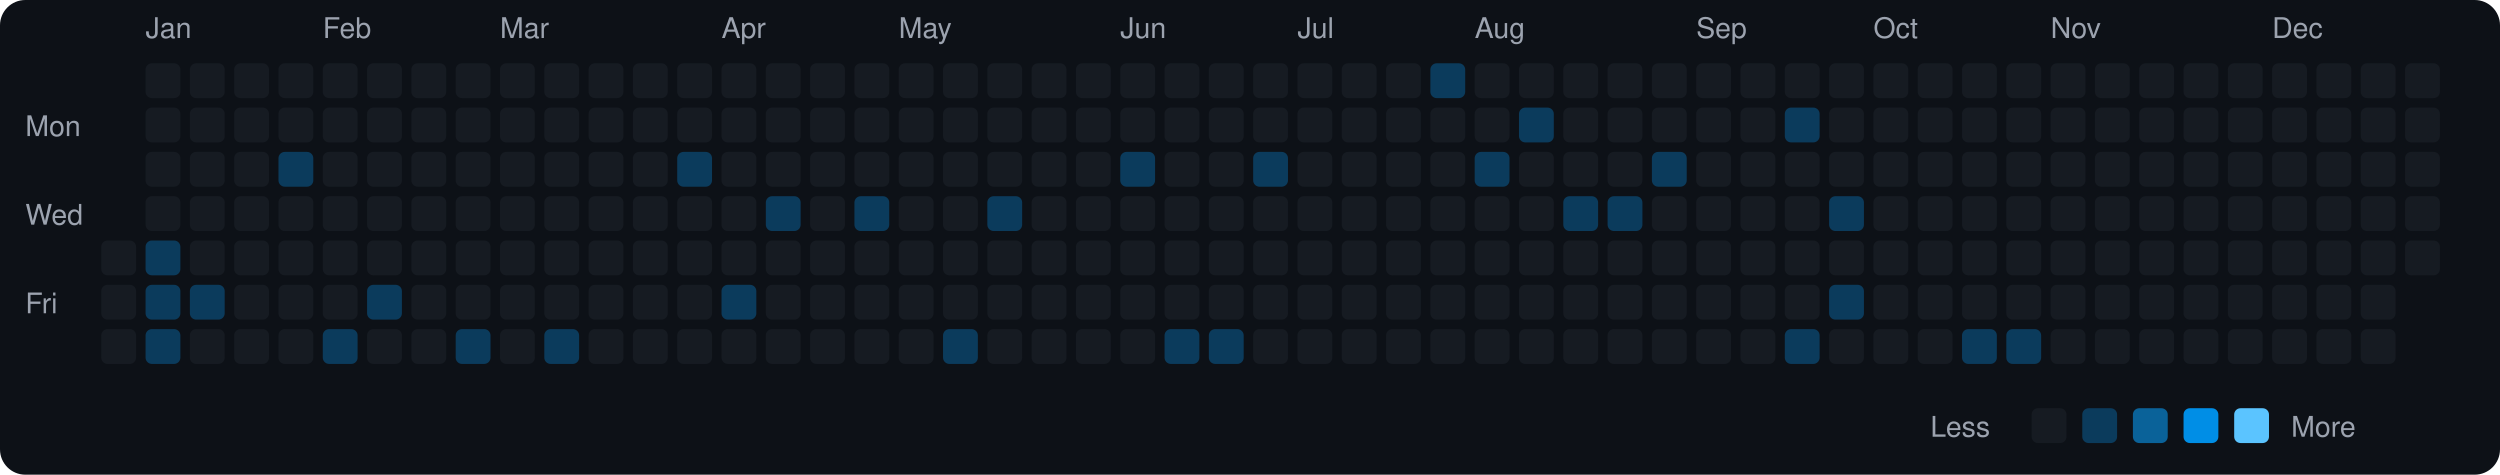
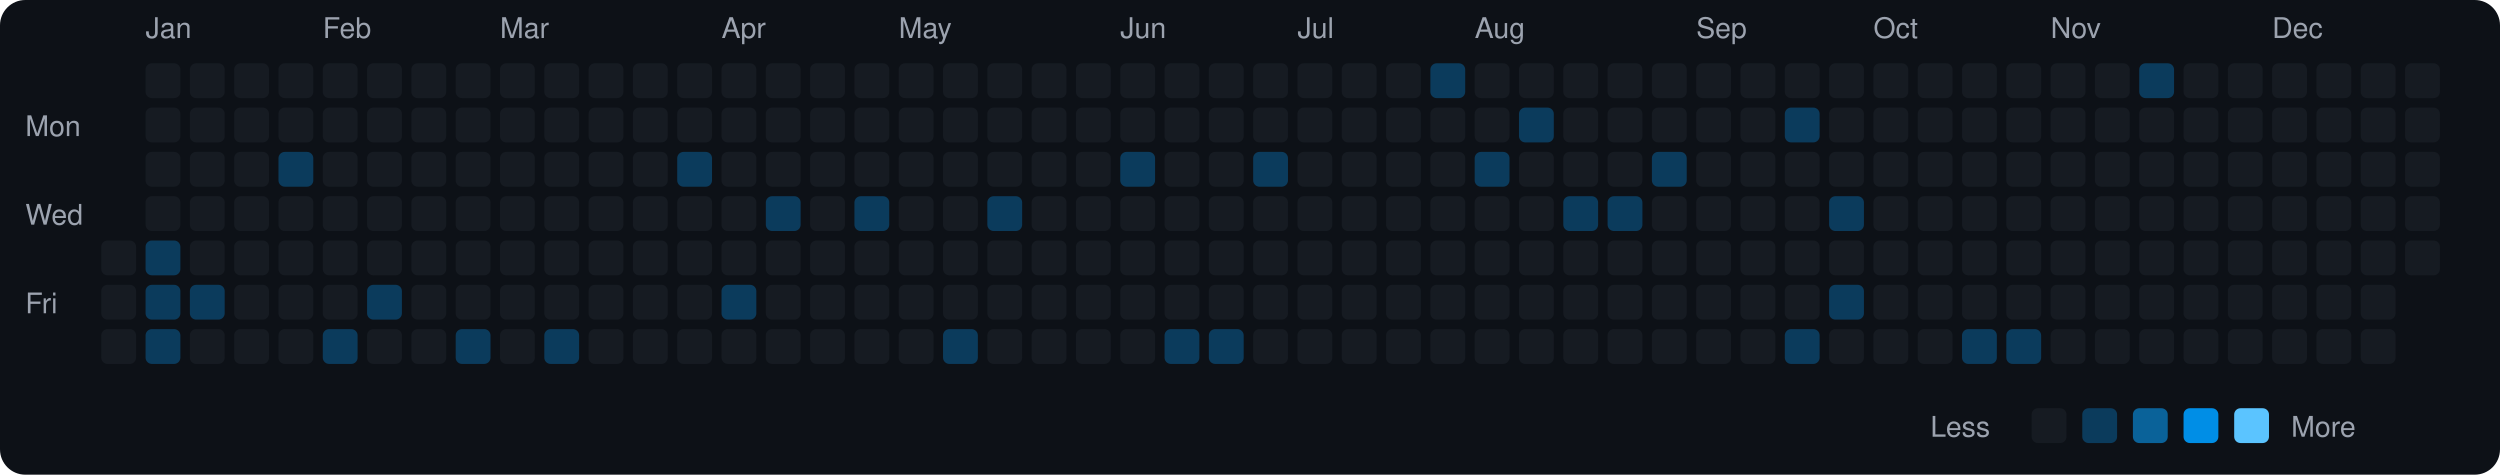
<svg xmlns="http://www.w3.org/2000/svg" viewBox="0 0 790 150" width="790" height="150">
  <rect width="790" height="150" fill="#0d1117" rx="8" ry="8" />
  <text x="8" y="43" fill="#9ca3af" font-size="9" font-family="-apple-system, BlinkMacSystemFont, 'Segoe UI', Helvetica, Arial, sans-serif">Mon</text>
  <text x="8" y="71" fill="#9ca3af" font-size="9" font-family="-apple-system, BlinkMacSystemFont, 'Segoe UI', Helvetica, Arial, sans-serif">Wed</text>
  <text x="8" y="99" fill="#9ca3af" font-size="9" font-family="-apple-system, BlinkMacSystemFont, 'Segoe UI', Helvetica, Arial, sans-serif">Fri</text>
  <rect x="32" y="76" width="11" height="11" rx="2" ry="2" fill="#161b22">
    </rect>
  <rect x="32" y="90" width="11" height="11" rx="2" ry="2" fill="#161b22">
    </rect>
  <rect x="32" y="104" width="11" height="11" rx="2" ry="2" fill="#161b22">
    </rect>
  <text x="46" y="12" fill="#9ca3af" font-size="9" font-family="-apple-system, BlinkMacSystemFont, 'Segoe UI', Helvetica, Arial, sans-serif">Jan</text>
  <rect x="46" y="20" width="11" height="11" rx="2" ry="2" fill="#161b22">
    </rect>
  <rect x="46" y="34" width="11" height="11" rx="2" ry="2" fill="#161b22">
    </rect>
  <rect x="46" y="48" width="11" height="11" rx="2" ry="2" fill="#161b22">
    </rect>
  <rect x="46" y="62" width="11" height="11" rx="2" ry="2" fill="#161b22">
    </rect>
  <rect x="46" y="76" width="11" height="11" rx="2" ry="2" fill="#0b3b5c">
    </rect>
  <rect x="46" y="90" width="11" height="11" rx="2" ry="2" fill="#0b3b5c">
    </rect>
  <rect x="46" y="104" width="11" height="11" rx="2" ry="2" fill="#0b3b5c">
    </rect>
  <rect x="60" y="20" width="11" height="11" rx="2" ry="2" fill="#161b22">
    </rect>
  <rect x="60" y="34" width="11" height="11" rx="2" ry="2" fill="#161b22">
    </rect>
  <rect x="60" y="48" width="11" height="11" rx="2" ry="2" fill="#161b22">
    </rect>
  <rect x="60" y="62" width="11" height="11" rx="2" ry="2" fill="#161b22">
    </rect>
  <rect x="60" y="76" width="11" height="11" rx="2" ry="2" fill="#161b22">
    </rect>
  <rect x="60" y="90" width="11" height="11" rx="2" ry="2" fill="#0b3b5c">
    </rect>
  <rect x="60" y="104" width="11" height="11" rx="2" ry="2" fill="#161b22">
    </rect>
  <rect x="74" y="20" width="11" height="11" rx="2" ry="2" fill="#161b22">
    </rect>
  <rect x="74" y="34" width="11" height="11" rx="2" ry="2" fill="#161b22">
    </rect>
  <rect x="74" y="48" width="11" height="11" rx="2" ry="2" fill="#161b22">
    </rect>
  <rect x="74" y="62" width="11" height="11" rx="2" ry="2" fill="#161b22">
    </rect>
  <rect x="74" y="76" width="11" height="11" rx="2" ry="2" fill="#161b22">
    </rect>
  <rect x="74" y="90" width="11" height="11" rx="2" ry="2" fill="#161b22">
    </rect>
  <rect x="74" y="104" width="11" height="11" rx="2" ry="2" fill="#161b22">
    </rect>
  <rect x="88" y="20" width="11" height="11" rx="2" ry="2" fill="#161b22">
    </rect>
  <rect x="88" y="34" width="11" height="11" rx="2" ry="2" fill="#161b22">
    </rect>
  <rect x="88" y="48" width="11" height="11" rx="2" ry="2" fill="#0b3b5c">
    </rect>
  <rect x="88" y="62" width="11" height="11" rx="2" ry="2" fill="#161b22">
    </rect>
  <rect x="88" y="76" width="11" height="11" rx="2" ry="2" fill="#161b22">
    </rect>
  <rect x="88" y="90" width="11" height="11" rx="2" ry="2" fill="#161b22">
    </rect>
  <rect x="88" y="104" width="11" height="11" rx="2" ry="2" fill="#161b22">
    </rect>
  <text x="102" y="12" fill="#9ca3af" font-size="9" font-family="-apple-system, BlinkMacSystemFont, 'Segoe UI', Helvetica, Arial, sans-serif">Feb</text>
  <rect x="102" y="20" width="11" height="11" rx="2" ry="2" fill="#161b22">
    </rect>
  <rect x="102" y="34" width="11" height="11" rx="2" ry="2" fill="#161b22">
    </rect>
  <rect x="102" y="48" width="11" height="11" rx="2" ry="2" fill="#161b22">
    </rect>
  <rect x="102" y="62" width="11" height="11" rx="2" ry="2" fill="#161b22">
    </rect>
  <rect x="102" y="76" width="11" height="11" rx="2" ry="2" fill="#161b22">
    </rect>
  <rect x="102" y="90" width="11" height="11" rx="2" ry="2" fill="#161b22">
    </rect>
  <rect x="102" y="104" width="11" height="11" rx="2" ry="2" fill="#0b3b5c">
    </rect>
  <rect x="116" y="20" width="11" height="11" rx="2" ry="2" fill="#161b22">
    </rect>
  <rect x="116" y="34" width="11" height="11" rx="2" ry="2" fill="#161b22">
    </rect>
  <rect x="116" y="48" width="11" height="11" rx="2" ry="2" fill="#161b22">
    </rect>
  <rect x="116" y="62" width="11" height="11" rx="2" ry="2" fill="#161b22">
    </rect>
  <rect x="116" y="76" width="11" height="11" rx="2" ry="2" fill="#161b22">
    </rect>
  <rect x="116" y="90" width="11" height="11" rx="2" ry="2" fill="#0b3b5c">
    </rect>
  <rect x="116" y="104" width="11" height="11" rx="2" ry="2" fill="#161b22">
    </rect>
  <rect x="130" y="20" width="11" height="11" rx="2" ry="2" fill="#161b22">
    </rect>
  <rect x="130" y="34" width="11" height="11" rx="2" ry="2" fill="#161b22">
    </rect>
  <rect x="130" y="48" width="11" height="11" rx="2" ry="2" fill="#161b22">
    </rect>
  <rect x="130" y="62" width="11" height="11" rx="2" ry="2" fill="#161b22">
    </rect>
  <rect x="130" y="76" width="11" height="11" rx="2" ry="2" fill="#161b22">
    </rect>
  <rect x="130" y="90" width="11" height="11" rx="2" ry="2" fill="#161b22">
    </rect>
  <rect x="130" y="104" width="11" height="11" rx="2" ry="2" fill="#161b22">
    </rect>
  <rect x="144" y="20" width="11" height="11" rx="2" ry="2" fill="#161b22">
    </rect>
  <rect x="144" y="34" width="11" height="11" rx="2" ry="2" fill="#161b22">
    </rect>
  <rect x="144" y="48" width="11" height="11" rx="2" ry="2" fill="#161b22">
    </rect>
  <rect x="144" y="62" width="11" height="11" rx="2" ry="2" fill="#161b22">
    </rect>
  <rect x="144" y="76" width="11" height="11" rx="2" ry="2" fill="#161b22">
    </rect>
  <rect x="144" y="90" width="11" height="11" rx="2" ry="2" fill="#161b22">
    </rect>
  <rect x="144" y="104" width="11" height="11" rx="2" ry="2" fill="#0b3b5c">
    </rect>
  <text x="158" y="12" fill="#9ca3af" font-size="9" font-family="-apple-system, BlinkMacSystemFont, 'Segoe UI', Helvetica, Arial, sans-serif">Mar</text>
  <rect x="158" y="20" width="11" height="11" rx="2" ry="2" fill="#161b22">
    </rect>
  <rect x="158" y="34" width="11" height="11" rx="2" ry="2" fill="#161b22">
    </rect>
  <rect x="158" y="48" width="11" height="11" rx="2" ry="2" fill="#161b22">
    </rect>
  <rect x="158" y="62" width="11" height="11" rx="2" ry="2" fill="#161b22">
    </rect>
  <rect x="158" y="76" width="11" height="11" rx="2" ry="2" fill="#161b22">
    </rect>
  <rect x="158" y="90" width="11" height="11" rx="2" ry="2" fill="#161b22">
    </rect>
  <rect x="158" y="104" width="11" height="11" rx="2" ry="2" fill="#161b22">
    </rect>
  <rect x="172" y="20" width="11" height="11" rx="2" ry="2" fill="#161b22">
    </rect>
  <rect x="172" y="34" width="11" height="11" rx="2" ry="2" fill="#161b22">
    </rect>
  <rect x="172" y="48" width="11" height="11" rx="2" ry="2" fill="#161b22">
    </rect>
  <rect x="172" y="62" width="11" height="11" rx="2" ry="2" fill="#161b22">
    </rect>
  <rect x="172" y="76" width="11" height="11" rx="2" ry="2" fill="#161b22">
    </rect>
  <rect x="172" y="90" width="11" height="11" rx="2" ry="2" fill="#161b22">
    </rect>
  <rect x="172" y="104" width="11" height="11" rx="2" ry="2" fill="#0b3b5c">
    </rect>
  <rect x="186" y="20" width="11" height="11" rx="2" ry="2" fill="#161b22">
    </rect>
  <rect x="186" y="34" width="11" height="11" rx="2" ry="2" fill="#161b22">
    </rect>
  <rect x="186" y="48" width="11" height="11" rx="2" ry="2" fill="#161b22">
    </rect>
  <rect x="186" y="62" width="11" height="11" rx="2" ry="2" fill="#161b22">
    </rect>
  <rect x="186" y="76" width="11" height="11" rx="2" ry="2" fill="#161b22">
    </rect>
  <rect x="186" y="90" width="11" height="11" rx="2" ry="2" fill="#161b22">
    </rect>
  <rect x="186" y="104" width="11" height="11" rx="2" ry="2" fill="#161b22">
    </rect>
  <rect x="200" y="20" width="11" height="11" rx="2" ry="2" fill="#161b22">
    </rect>
  <rect x="200" y="34" width="11" height="11" rx="2" ry="2" fill="#161b22">
    </rect>
  <rect x="200" y="48" width="11" height="11" rx="2" ry="2" fill="#161b22">
    </rect>
  <rect x="200" y="62" width="11" height="11" rx="2" ry="2" fill="#161b22">
    </rect>
  <rect x="200" y="76" width="11" height="11" rx="2" ry="2" fill="#161b22">
    </rect>
  <rect x="200" y="90" width="11" height="11" rx="2" ry="2" fill="#161b22">
    </rect>
  <rect x="200" y="104" width="11" height="11" rx="2" ry="2" fill="#161b22">
    </rect>
  <rect x="214" y="20" width="11" height="11" rx="2" ry="2" fill="#161b22">
    </rect>
  <rect x="214" y="34" width="11" height="11" rx="2" ry="2" fill="#161b22">
    </rect>
  <rect x="214" y="48" width="11" height="11" rx="2" ry="2" fill="#0b3b5c">
    </rect>
  <rect x="214" y="62" width="11" height="11" rx="2" ry="2" fill="#161b22">
    </rect>
  <rect x="214" y="76" width="11" height="11" rx="2" ry="2" fill="#161b22">
    </rect>
  <rect x="214" y="90" width="11" height="11" rx="2" ry="2" fill="#161b22">
    </rect>
  <rect x="214" y="104" width="11" height="11" rx="2" ry="2" fill="#161b22">
    </rect>
  <text x="228" y="12" fill="#9ca3af" font-size="9" font-family="-apple-system, BlinkMacSystemFont, 'Segoe UI', Helvetica, Arial, sans-serif">Apr</text>
  <rect x="228" y="20" width="11" height="11" rx="2" ry="2" fill="#161b22">
    </rect>
  <rect x="228" y="34" width="11" height="11" rx="2" ry="2" fill="#161b22">
    </rect>
  <rect x="228" y="48" width="11" height="11" rx="2" ry="2" fill="#161b22">
    </rect>
  <rect x="228" y="62" width="11" height="11" rx="2" ry="2" fill="#161b22">
    </rect>
  <rect x="228" y="76" width="11" height="11" rx="2" ry="2" fill="#161b22">
    </rect>
  <rect x="228" y="90" width="11" height="11" rx="2" ry="2" fill="#0b3b5c">
    </rect>
  <rect x="228" y="104" width="11" height="11" rx="2" ry="2" fill="#161b22">
    </rect>
  <rect x="242" y="20" width="11" height="11" rx="2" ry="2" fill="#161b22">
    </rect>
  <rect x="242" y="34" width="11" height="11" rx="2" ry="2" fill="#161b22">
    </rect>
  <rect x="242" y="48" width="11" height="11" rx="2" ry="2" fill="#161b22">
    </rect>
  <rect x="242" y="62" width="11" height="11" rx="2" ry="2" fill="#0b3b5c">
    </rect>
  <rect x="242" y="76" width="11" height="11" rx="2" ry="2" fill="#161b22">
    </rect>
  <rect x="242" y="90" width="11" height="11" rx="2" ry="2" fill="#161b22">
    </rect>
  <rect x="242" y="104" width="11" height="11" rx="2" ry="2" fill="#161b22">
    </rect>
  <rect x="256" y="20" width="11" height="11" rx="2" ry="2" fill="#161b22">
    </rect>
  <rect x="256" y="34" width="11" height="11" rx="2" ry="2" fill="#161b22">
    </rect>
  <rect x="256" y="48" width="11" height="11" rx="2" ry="2" fill="#161b22">
    </rect>
  <rect x="256" y="62" width="11" height="11" rx="2" ry="2" fill="#161b22">
    </rect>
  <rect x="256" y="76" width="11" height="11" rx="2" ry="2" fill="#161b22">
    </rect>
  <rect x="256" y="90" width="11" height="11" rx="2" ry="2" fill="#161b22">
    </rect>
  <rect x="256" y="104" width="11" height="11" rx="2" ry="2" fill="#161b22">
    </rect>
  <rect x="270" y="20" width="11" height="11" rx="2" ry="2" fill="#161b22">
    </rect>
  <rect x="270" y="34" width="11" height="11" rx="2" ry="2" fill="#161b22">
    </rect>
  <rect x="270" y="48" width="11" height="11" rx="2" ry="2" fill="#161b22">
    </rect>
  <rect x="270" y="62" width="11" height="11" rx="2" ry="2" fill="#0b3b5c">
    </rect>
  <rect x="270" y="76" width="11" height="11" rx="2" ry="2" fill="#161b22">
    </rect>
  <rect x="270" y="90" width="11" height="11" rx="2" ry="2" fill="#161b22">
    </rect>
  <rect x="270" y="104" width="11" height="11" rx="2" ry="2" fill="#161b22">
    </rect>
  <text x="284" y="12" fill="#9ca3af" font-size="9" font-family="-apple-system, BlinkMacSystemFont, 'Segoe UI', Helvetica, Arial, sans-serif">May</text>
  <rect x="284" y="20" width="11" height="11" rx="2" ry="2" fill="#161b22">
    </rect>
  <rect x="284" y="34" width="11" height="11" rx="2" ry="2" fill="#161b22">
    </rect>
  <rect x="284" y="48" width="11" height="11" rx="2" ry="2" fill="#161b22">
    </rect>
  <rect x="284" y="62" width="11" height="11" rx="2" ry="2" fill="#161b22">
    </rect>
  <rect x="284" y="76" width="11" height="11" rx="2" ry="2" fill="#161b22">
    </rect>
  <rect x="284" y="90" width="11" height="11" rx="2" ry="2" fill="#161b22">
    </rect>
  <rect x="284" y="104" width="11" height="11" rx="2" ry="2" fill="#161b22">
    </rect>
  <rect x="298" y="20" width="11" height="11" rx="2" ry="2" fill="#161b22">
    </rect>
  <rect x="298" y="34" width="11" height="11" rx="2" ry="2" fill="#161b22">
    </rect>
  <rect x="298" y="48" width="11" height="11" rx="2" ry="2" fill="#161b22">
    </rect>
  <rect x="298" y="62" width="11" height="11" rx="2" ry="2" fill="#161b22">
    </rect>
  <rect x="298" y="76" width="11" height="11" rx="2" ry="2" fill="#161b22">
    </rect>
  <rect x="298" y="90" width="11" height="11" rx="2" ry="2" fill="#161b22">
    </rect>
  <rect x="298" y="104" width="11" height="11" rx="2" ry="2" fill="#0b3b5c">
    </rect>
  <rect x="312" y="20" width="11" height="11" rx="2" ry="2" fill="#161b22">
    </rect>
  <rect x="312" y="34" width="11" height="11" rx="2" ry="2" fill="#161b22">
    </rect>
  <rect x="312" y="48" width="11" height="11" rx="2" ry="2" fill="#161b22">
    </rect>
  <rect x="312" y="62" width="11" height="11" rx="2" ry="2" fill="#0b3b5c">
    </rect>
  <rect x="312" y="76" width="11" height="11" rx="2" ry="2" fill="#161b22">
    </rect>
  <rect x="312" y="90" width="11" height="11" rx="2" ry="2" fill="#161b22">
    </rect>
  <rect x="312" y="104" width="11" height="11" rx="2" ry="2" fill="#161b22">
    </rect>
  <rect x="326" y="20" width="11" height="11" rx="2" ry="2" fill="#161b22">
    </rect>
  <rect x="326" y="34" width="11" height="11" rx="2" ry="2" fill="#161b22">
    </rect>
  <rect x="326" y="48" width="11" height="11" rx="2" ry="2" fill="#161b22">
    </rect>
  <rect x="326" y="62" width="11" height="11" rx="2" ry="2" fill="#161b22">
    </rect>
  <rect x="326" y="76" width="11" height="11" rx="2" ry="2" fill="#161b22">
    </rect>
  <rect x="326" y="90" width="11" height="11" rx="2" ry="2" fill="#161b22">
    </rect>
  <rect x="326" y="104" width="11" height="11" rx="2" ry="2" fill="#161b22">
    </rect>
  <rect x="340" y="20" width="11" height="11" rx="2" ry="2" fill="#161b22">
    </rect>
  <rect x="340" y="34" width="11" height="11" rx="2" ry="2" fill="#161b22">
    </rect>
  <rect x="340" y="48" width="11" height="11" rx="2" ry="2" fill="#161b22">
    </rect>
  <rect x="340" y="62" width="11" height="11" rx="2" ry="2" fill="#161b22">
    </rect>
  <rect x="340" y="76" width="11" height="11" rx="2" ry="2" fill="#161b22">
    </rect>
  <rect x="340" y="90" width="11" height="11" rx="2" ry="2" fill="#161b22">
    </rect>
  <rect x="340" y="104" width="11" height="11" rx="2" ry="2" fill="#161b22">
    </rect>
  <text x="354" y="12" fill="#9ca3af" font-size="9" font-family="-apple-system, BlinkMacSystemFont, 'Segoe UI', Helvetica, Arial, sans-serif">Jun</text>
  <rect x="354" y="20" width="11" height="11" rx="2" ry="2" fill="#161b22">
    </rect>
  <rect x="354" y="34" width="11" height="11" rx="2" ry="2" fill="#161b22">
    </rect>
  <rect x="354" y="48" width="11" height="11" rx="2" ry="2" fill="#0b3b5c">
    </rect>
  <rect x="354" y="62" width="11" height="11" rx="2" ry="2" fill="#161b22">
    </rect>
  <rect x="354" y="76" width="11" height="11" rx="2" ry="2" fill="#161b22">
    </rect>
  <rect x="354" y="90" width="11" height="11" rx="2" ry="2" fill="#161b22">
    </rect>
  <rect x="354" y="104" width="11" height="11" rx="2" ry="2" fill="#161b22">
    </rect>
  <rect x="368" y="20" width="11" height="11" rx="2" ry="2" fill="#161b22">
    </rect>
  <rect x="368" y="34" width="11" height="11" rx="2" ry="2" fill="#161b22">
    </rect>
  <rect x="368" y="48" width="11" height="11" rx="2" ry="2" fill="#161b22">
    </rect>
  <rect x="368" y="62" width="11" height="11" rx="2" ry="2" fill="#161b22">
    </rect>
  <rect x="368" y="76" width="11" height="11" rx="2" ry="2" fill="#161b22">
    </rect>
  <rect x="368" y="90" width="11" height="11" rx="2" ry="2" fill="#161b22">
    </rect>
  <rect x="368" y="104" width="11" height="11" rx="2" ry="2" fill="#0b3b5c">
    </rect>
  <rect x="382" y="20" width="11" height="11" rx="2" ry="2" fill="#161b22">
    </rect>
  <rect x="382" y="34" width="11" height="11" rx="2" ry="2" fill="#161b22">
    </rect>
  <rect x="382" y="48" width="11" height="11" rx="2" ry="2" fill="#161b22">
    </rect>
  <rect x="382" y="62" width="11" height="11" rx="2" ry="2" fill="#161b22">
    </rect>
  <rect x="382" y="76" width="11" height="11" rx="2" ry="2" fill="#161b22">
    </rect>
  <rect x="382" y="90" width="11" height="11" rx="2" ry="2" fill="#161b22">
    </rect>
  <rect x="382" y="104" width="11" height="11" rx="2" ry="2" fill="#0b3b5c">
    </rect>
  <rect x="396" y="20" width="11" height="11" rx="2" ry="2" fill="#161b22">
    </rect>
  <rect x="396" y="34" width="11" height="11" rx="2" ry="2" fill="#161b22">
    </rect>
  <rect x="396" y="48" width="11" height="11" rx="2" ry="2" fill="#0b3b5c">
    </rect>
  <rect x="396" y="62" width="11" height="11" rx="2" ry="2" fill="#161b22">
    </rect>
  <rect x="396" y="76" width="11" height="11" rx="2" ry="2" fill="#161b22">
    </rect>
  <rect x="396" y="90" width="11" height="11" rx="2" ry="2" fill="#161b22">
    </rect>
  <rect x="396" y="104" width="11" height="11" rx="2" ry="2" fill="#161b22">
    </rect>
  <text x="410" y="12" fill="#9ca3af" font-size="9" font-family="-apple-system, BlinkMacSystemFont, 'Segoe UI', Helvetica, Arial, sans-serif">Jul</text>
  <rect x="410" y="20" width="11" height="11" rx="2" ry="2" fill="#161b22">
    </rect>
  <rect x="410" y="34" width="11" height="11" rx="2" ry="2" fill="#161b22">
    </rect>
  <rect x="410" y="48" width="11" height="11" rx="2" ry="2" fill="#161b22">
    </rect>
  <rect x="410" y="62" width="11" height="11" rx="2" ry="2" fill="#161b22">
    </rect>
  <rect x="410" y="76" width="11" height="11" rx="2" ry="2" fill="#161b22">
    </rect>
  <rect x="410" y="90" width="11" height="11" rx="2" ry="2" fill="#161b22">
    </rect>
  <rect x="410" y="104" width="11" height="11" rx="2" ry="2" fill="#161b22">
    </rect>
  <rect x="424" y="20" width="11" height="11" rx="2" ry="2" fill="#161b22">
    </rect>
  <rect x="424" y="34" width="11" height="11" rx="2" ry="2" fill="#161b22">
    </rect>
  <rect x="424" y="48" width="11" height="11" rx="2" ry="2" fill="#161b22">
    </rect>
  <rect x="424" y="62" width="11" height="11" rx="2" ry="2" fill="#161b22">
    </rect>
  <rect x="424" y="76" width="11" height="11" rx="2" ry="2" fill="#161b22">
    </rect>
  <rect x="424" y="90" width="11" height="11" rx="2" ry="2" fill="#161b22">
    </rect>
  <rect x="424" y="104" width="11" height="11" rx="2" ry="2" fill="#161b22">
    </rect>
  <rect x="438" y="20" width="11" height="11" rx="2" ry="2" fill="#161b22">
    </rect>
  <rect x="438" y="34" width="11" height="11" rx="2" ry="2" fill="#161b22">
    </rect>
  <rect x="438" y="48" width="11" height="11" rx="2" ry="2" fill="#161b22">
    </rect>
  <rect x="438" y="62" width="11" height="11" rx="2" ry="2" fill="#161b22">
    </rect>
  <rect x="438" y="76" width="11" height="11" rx="2" ry="2" fill="#161b22">
    </rect>
  <rect x="438" y="90" width="11" height="11" rx="2" ry="2" fill="#161b22">
    </rect>
  <rect x="438" y="104" width="11" height="11" rx="2" ry="2" fill="#161b22">
    </rect>
  <rect x="452" y="20" width="11" height="11" rx="2" ry="2" fill="#0b3b5c">
    </rect>
  <rect x="452" y="34" width="11" height="11" rx="2" ry="2" fill="#161b22">
    </rect>
  <rect x="452" y="48" width="11" height="11" rx="2" ry="2" fill="#161b22">
    </rect>
  <rect x="452" y="62" width="11" height="11" rx="2" ry="2" fill="#161b22">
    </rect>
  <rect x="452" y="76" width="11" height="11" rx="2" ry="2" fill="#161b22">
    </rect>
  <rect x="452" y="90" width="11" height="11" rx="2" ry="2" fill="#161b22">
    </rect>
  <rect x="452" y="104" width="11" height="11" rx="2" ry="2" fill="#161b22">
    </rect>
  <text x="466" y="12" fill="#9ca3af" font-size="9" font-family="-apple-system, BlinkMacSystemFont, 'Segoe UI', Helvetica, Arial, sans-serif">Aug</text>
  <rect x="466" y="20" width="11" height="11" rx="2" ry="2" fill="#161b22">
    </rect>
  <rect x="466" y="34" width="11" height="11" rx="2" ry="2" fill="#161b22">
    </rect>
  <rect x="466" y="48" width="11" height="11" rx="2" ry="2" fill="#0b3b5c">
    </rect>
  <rect x="466" y="62" width="11" height="11" rx="2" ry="2" fill="#161b22">
    </rect>
  <rect x="466" y="76" width="11" height="11" rx="2" ry="2" fill="#161b22">
    </rect>
  <rect x="466" y="90" width="11" height="11" rx="2" ry="2" fill="#161b22">
    </rect>
  <rect x="466" y="104" width="11" height="11" rx="2" ry="2" fill="#161b22">
    </rect>
  <rect x="480" y="20" width="11" height="11" rx="2" ry="2" fill="#161b22">
    </rect>
  <rect x="480" y="34" width="11" height="11" rx="2" ry="2" fill="#0b3b5c">
    </rect>
  <rect x="480" y="48" width="11" height="11" rx="2" ry="2" fill="#161b22">
    </rect>
  <rect x="480" y="62" width="11" height="11" rx="2" ry="2" fill="#161b22">
    </rect>
  <rect x="480" y="76" width="11" height="11" rx="2" ry="2" fill="#161b22">
    </rect>
  <rect x="480" y="90" width="11" height="11" rx="2" ry="2" fill="#161b22">
    </rect>
  <rect x="480" y="104" width="11" height="11" rx="2" ry="2" fill="#161b22">
    </rect>
  <rect x="494" y="20" width="11" height="11" rx="2" ry="2" fill="#161b22">
    </rect>
  <rect x="494" y="34" width="11" height="11" rx="2" ry="2" fill="#161b22">
    </rect>
  <rect x="494" y="48" width="11" height="11" rx="2" ry="2" fill="#161b22">
    </rect>
  <rect x="494" y="62" width="11" height="11" rx="2" ry="2" fill="#0b3b5c">
    </rect>
  <rect x="494" y="76" width="11" height="11" rx="2" ry="2" fill="#161b22">
    </rect>
  <rect x="494" y="90" width="11" height="11" rx="2" ry="2" fill="#161b22">
    </rect>
  <rect x="494" y="104" width="11" height="11" rx="2" ry="2" fill="#161b22">
    </rect>
  <rect x="508" y="20" width="11" height="11" rx="2" ry="2" fill="#161b22">
    </rect>
  <rect x="508" y="34" width="11" height="11" rx="2" ry="2" fill="#161b22">
    </rect>
  <rect x="508" y="48" width="11" height="11" rx="2" ry="2" fill="#161b22">
    </rect>
  <rect x="508" y="62" width="11" height="11" rx="2" ry="2" fill="#0b3b5c">
    </rect>
  <rect x="508" y="76" width="11" height="11" rx="2" ry="2" fill="#161b22">
    </rect>
  <rect x="508" y="90" width="11" height="11" rx="2" ry="2" fill="#161b22">
    </rect>
  <rect x="508" y="104" width="11" height="11" rx="2" ry="2" fill="#161b22">
    </rect>
  <rect x="522" y="20" width="11" height="11" rx="2" ry="2" fill="#161b22">
    </rect>
  <rect x="522" y="34" width="11" height="11" rx="2" ry="2" fill="#161b22">
    </rect>
  <rect x="522" y="48" width="11" height="11" rx="2" ry="2" fill="#0b3b5c">
    </rect>
  <rect x="522" y="62" width="11" height="11" rx="2" ry="2" fill="#161b22">
    </rect>
  <rect x="522" y="76" width="11" height="11" rx="2" ry="2" fill="#161b22">
    </rect>
  <rect x="522" y="90" width="11" height="11" rx="2" ry="2" fill="#161b22">
    </rect>
  <rect x="522" y="104" width="11" height="11" rx="2" ry="2" fill="#161b22">
    </rect>
  <text x="536" y="12" fill="#9ca3af" font-size="9" font-family="-apple-system, BlinkMacSystemFont, 'Segoe UI', Helvetica, Arial, sans-serif">Sep</text>
  <rect x="536" y="20" width="11" height="11" rx="2" ry="2" fill="#161b22">
    </rect>
  <rect x="536" y="34" width="11" height="11" rx="2" ry="2" fill="#161b22">
    </rect>
  <rect x="536" y="48" width="11" height="11" rx="2" ry="2" fill="#161b22">
    </rect>
  <rect x="536" y="62" width="11" height="11" rx="2" ry="2" fill="#161b22">
    </rect>
  <rect x="536" y="76" width="11" height="11" rx="2" ry="2" fill="#161b22">
    </rect>
  <rect x="536" y="90" width="11" height="11" rx="2" ry="2" fill="#161b22">
    </rect>
  <rect x="536" y="104" width="11" height="11" rx="2" ry="2" fill="#161b22">
    </rect>
  <rect x="550" y="20" width="11" height="11" rx="2" ry="2" fill="#161b22">
    </rect>
  <rect x="550" y="34" width="11" height="11" rx="2" ry="2" fill="#161b22">
    </rect>
  <rect x="550" y="48" width="11" height="11" rx="2" ry="2" fill="#161b22">
    </rect>
  <rect x="550" y="62" width="11" height="11" rx="2" ry="2" fill="#161b22">
    </rect>
  <rect x="550" y="76" width="11" height="11" rx="2" ry="2" fill="#161b22">
    </rect>
  <rect x="550" y="90" width="11" height="11" rx="2" ry="2" fill="#161b22">
    </rect>
  <rect x="550" y="104" width="11" height="11" rx="2" ry="2" fill="#161b22">
    </rect>
  <rect x="564" y="20" width="11" height="11" rx="2" ry="2" fill="#161b22">
    </rect>
  <rect x="564" y="34" width="11" height="11" rx="2" ry="2" fill="#0b3b5c">
    </rect>
  <rect x="564" y="48" width="11" height="11" rx="2" ry="2" fill="#161b22">
    </rect>
  <rect x="564" y="62" width="11" height="11" rx="2" ry="2" fill="#161b22">
    </rect>
  <rect x="564" y="76" width="11" height="11" rx="2" ry="2" fill="#161b22">
    </rect>
  <rect x="564" y="90" width="11" height="11" rx="2" ry="2" fill="#161b22">
    </rect>
  <rect x="564" y="104" width="11" height="11" rx="2" ry="2" fill="#0b3b5c">
    </rect>
  <rect x="578" y="20" width="11" height="11" rx="2" ry="2" fill="#161b22">
    </rect>
  <rect x="578" y="34" width="11" height="11" rx="2" ry="2" fill="#161b22">
    </rect>
  <rect x="578" y="48" width="11" height="11" rx="2" ry="2" fill="#161b22">
    </rect>
  <rect x="578" y="62" width="11" height="11" rx="2" ry="2" fill="#0b3b5c">
    </rect>
  <rect x="578" y="76" width="11" height="11" rx="2" ry="2" fill="#161b22">
    </rect>
  <rect x="578" y="90" width="11" height="11" rx="2" ry="2" fill="#0b3b5c">
    </rect>
  <rect x="578" y="104" width="11" height="11" rx="2" ry="2" fill="#161b22">
    </rect>
  <text x="592" y="12" fill="#9ca3af" font-size="9" font-family="-apple-system, BlinkMacSystemFont, 'Segoe UI', Helvetica, Arial, sans-serif">Oct</text>
  <rect x="592" y="20" width="11" height="11" rx="2" ry="2" fill="#161b22">
    </rect>
  <rect x="592" y="34" width="11" height="11" rx="2" ry="2" fill="#161b22">
    </rect>
  <rect x="592" y="48" width="11" height="11" rx="2" ry="2" fill="#161b22">
    </rect>
  <rect x="592" y="62" width="11" height="11" rx="2" ry="2" fill="#161b22">
    </rect>
  <rect x="592" y="76" width="11" height="11" rx="2" ry="2" fill="#161b22">
    </rect>
  <rect x="592" y="90" width="11" height="11" rx="2" ry="2" fill="#161b22">
    </rect>
  <rect x="592" y="104" width="11" height="11" rx="2" ry="2" fill="#161b22">
    </rect>
  <rect x="606" y="20" width="11" height="11" rx="2" ry="2" fill="#161b22">
    </rect>
  <rect x="606" y="34" width="11" height="11" rx="2" ry="2" fill="#161b22">
    </rect>
  <rect x="606" y="48" width="11" height="11" rx="2" ry="2" fill="#161b22">
    </rect>
  <rect x="606" y="62" width="11" height="11" rx="2" ry="2" fill="#161b22">
    </rect>
  <rect x="606" y="76" width="11" height="11" rx="2" ry="2" fill="#161b22">
    </rect>
  <rect x="606" y="90" width="11" height="11" rx="2" ry="2" fill="#161b22">
    </rect>
  <rect x="606" y="104" width="11" height="11" rx="2" ry="2" fill="#161b22">
    </rect>
  <rect x="620" y="20" width="11" height="11" rx="2" ry="2" fill="#161b22">
    </rect>
  <rect x="620" y="34" width="11" height="11" rx="2" ry="2" fill="#161b22">
    </rect>
  <rect x="620" y="48" width="11" height="11" rx="2" ry="2" fill="#161b22">
    </rect>
  <rect x="620" y="62" width="11" height="11" rx="2" ry="2" fill="#161b22">
    </rect>
  <rect x="620" y="76" width="11" height="11" rx="2" ry="2" fill="#161b22">
    </rect>
  <rect x="620" y="90" width="11" height="11" rx="2" ry="2" fill="#161b22">
    </rect>
  <rect x="620" y="104" width="11" height="11" rx="2" ry="2" fill="#0b3b5c">
    </rect>
  <rect x="634" y="20" width="11" height="11" rx="2" ry="2" fill="#161b22">
    </rect>
  <rect x="634" y="34" width="11" height="11" rx="2" ry="2" fill="#161b22">
    </rect>
  <rect x="634" y="48" width="11" height="11" rx="2" ry="2" fill="#161b22">
    </rect>
  <rect x="634" y="62" width="11" height="11" rx="2" ry="2" fill="#161b22">
    </rect>
  <rect x="634" y="76" width="11" height="11" rx="2" ry="2" fill="#161b22">
    </rect>
  <rect x="634" y="90" width="11" height="11" rx="2" ry="2" fill="#161b22">
    </rect>
  <rect x="634" y="104" width="11" height="11" rx="2" ry="2" fill="#0b3b5c">
    </rect>
  <text x="648" y="12" fill="#9ca3af" font-size="9" font-family="-apple-system, BlinkMacSystemFont, 'Segoe UI', Helvetica, Arial, sans-serif">Nov</text>
  <rect x="648" y="20" width="11" height="11" rx="2" ry="2" fill="#161b22">
    </rect>
  <rect x="648" y="34" width="11" height="11" rx="2" ry="2" fill="#161b22">
    </rect>
  <rect x="648" y="48" width="11" height="11" rx="2" ry="2" fill="#161b22">
    </rect>
  <rect x="648" y="62" width="11" height="11" rx="2" ry="2" fill="#161b22">
    </rect>
  <rect x="648" y="76" width="11" height="11" rx="2" ry="2" fill="#161b22">
    </rect>
  <rect x="648" y="90" width="11" height="11" rx="2" ry="2" fill="#161b22">
    </rect>
  <rect x="648" y="104" width="11" height="11" rx="2" ry="2" fill="#161b22">
    </rect>
  <rect x="662" y="20" width="11" height="11" rx="2" ry="2" fill="#161b22">
    </rect>
  <rect x="662" y="34" width="11" height="11" rx="2" ry="2" fill="#161b22">
    </rect>
  <rect x="662" y="48" width="11" height="11" rx="2" ry="2" fill="#161b22">
    </rect>
  <rect x="662" y="62" width="11" height="11" rx="2" ry="2" fill="#161b22">
    </rect>
  <rect x="662" y="76" width="11" height="11" rx="2" ry="2" fill="#161b22">
    </rect>
  <rect x="662" y="90" width="11" height="11" rx="2" ry="2" fill="#161b22">
    </rect>
  <rect x="662" y="104" width="11" height="11" rx="2" ry="2" fill="#161b22">
    </rect>
-   <rect x="676" y="20" width="11" height="11" rx="2" ry="2" fill="#161b22">
+   <rect x="676" y="20" width="11" height="11" rx="2" ry="2" fill="#0b3b5c">
    </rect>
  <rect x="676" y="34" width="11" height="11" rx="2" ry="2" fill="#161b22">
    </rect>
  <rect x="676" y="48" width="11" height="11" rx="2" ry="2" fill="#161b22">
    </rect>
  <rect x="676" y="62" width="11" height="11" rx="2" ry="2" fill="#161b22">
    </rect>
  <rect x="676" y="76" width="11" height="11" rx="2" ry="2" fill="#161b22">
    </rect>
  <rect x="676" y="90" width="11" height="11" rx="2" ry="2" fill="#161b22">
    </rect>
  <rect x="676" y="104" width="11" height="11" rx="2" ry="2" fill="#161b22">
    </rect>
  <rect x="690" y="20" width="11" height="11" rx="2" ry="2" fill="#161b22">
    </rect>
  <rect x="690" y="34" width="11" height="11" rx="2" ry="2" fill="#161b22">
    </rect>
  <rect x="690" y="48" width="11" height="11" rx="2" ry="2" fill="#161b22">
    </rect>
  <rect x="690" y="62" width="11" height="11" rx="2" ry="2" fill="#161b22">
    </rect>
  <rect x="690" y="76" width="11" height="11" rx="2" ry="2" fill="#161b22">
    </rect>
  <rect x="690" y="90" width="11" height="11" rx="2" ry="2" fill="#161b22">
    </rect>
  <rect x="690" y="104" width="11" height="11" rx="2" ry="2" fill="#161b22">
    </rect>
  <rect x="704" y="20" width="11" height="11" rx="2" ry="2" fill="#161b22">
    </rect>
  <rect x="704" y="34" width="11" height="11" rx="2" ry="2" fill="#161b22">
    </rect>
  <rect x="704" y="48" width="11" height="11" rx="2" ry="2" fill="#161b22">
    </rect>
  <rect x="704" y="62" width="11" height="11" rx="2" ry="2" fill="#161b22">
    </rect>
  <rect x="704" y="76" width="11" height="11" rx="2" ry="2" fill="#161b22">
    </rect>
  <rect x="704" y="90" width="11" height="11" rx="2" ry="2" fill="#161b22">
    </rect>
  <rect x="704" y="104" width="11" height="11" rx="2" ry="2" fill="#161b22">
    </rect>
  <text x="718" y="12" fill="#9ca3af" font-size="9" font-family="-apple-system, BlinkMacSystemFont, 'Segoe UI', Helvetica, Arial, sans-serif">Dec</text>
  <rect x="718" y="20" width="11" height="11" rx="2" ry="2" fill="#161b22">
    </rect>
  <rect x="718" y="34" width="11" height="11" rx="2" ry="2" fill="#161b22">
    </rect>
  <rect x="718" y="48" width="11" height="11" rx="2" ry="2" fill="#161b22">
    </rect>
  <rect x="718" y="62" width="11" height="11" rx="2" ry="2" fill="#161b22">
    </rect>
  <rect x="718" y="76" width="11" height="11" rx="2" ry="2" fill="#161b22">
    </rect>
  <rect x="718" y="90" width="11" height="11" rx="2" ry="2" fill="#161b22">
    </rect>
  <rect x="718" y="104" width="11" height="11" rx="2" ry="2" fill="#161b22">
    </rect>
  <rect x="732" y="20" width="11" height="11" rx="2" ry="2" fill="#161b22">
    </rect>
  <rect x="732" y="34" width="11" height="11" rx="2" ry="2" fill="#161b22">
    </rect>
  <rect x="732" y="48" width="11" height="11" rx="2" ry="2" fill="#161b22">
    </rect>
  <rect x="732" y="62" width="11" height="11" rx="2" ry="2" fill="#161b22">
    </rect>
  <rect x="732" y="76" width="11" height="11" rx="2" ry="2" fill="#161b22">
    </rect>
  <rect x="732" y="90" width="11" height="11" rx="2" ry="2" fill="#161b22">
    </rect>
  <rect x="732" y="104" width="11" height="11" rx="2" ry="2" fill="#161b22">
    </rect>
  <rect x="746" y="20" width="11" height="11" rx="2" ry="2" fill="#161b22">
    </rect>
  <rect x="746" y="34" width="11" height="11" rx="2" ry="2" fill="#161b22">
    </rect>
  <rect x="746" y="48" width="11" height="11" rx="2" ry="2" fill="#161b22">
    </rect>
  <rect x="746" y="62" width="11" height="11" rx="2" ry="2" fill="#161b22">
    </rect>
  <rect x="746" y="76" width="11" height="11" rx="2" ry="2" fill="#161b22">
    </rect>
  <rect x="746" y="90" width="11" height="11" rx="2" ry="2" fill="#161b22">
    </rect>
  <rect x="746" y="104" width="11" height="11" rx="2" ry="2" fill="#161b22">
    </rect>
  <rect x="760" y="20" width="11" height="11" rx="2" ry="2" fill="#161b22">
    </rect>
  <rect x="760" y="34" width="11" height="11" rx="2" ry="2" fill="#161b22">
    </rect>
  <rect x="760" y="48" width="11" height="11" rx="2" ry="2" fill="#161b22">
    </rect>
  <rect x="760" y="62" width="11" height="11" rx="2" ry="2" fill="#161b22">
    </rect>
  <rect x="760" y="76" width="11" height="11" rx="2" ry="2" fill="#161b22">
    </rect>
  <text x="610" y="138" fill="#9ca3af" font-size="9" font-family="-apple-system, BlinkMacSystemFont, 'Segoe UI', Helvetica, Arial, sans-serif">Less</text>
  <rect x="642" y="129" width="11" height="11" rx="2" ry="2" fill="#161b22" />
  <rect x="658" y="129" width="11" height="11" rx="2" ry="2" fill="#0b3b5c" />
  <rect x="674" y="129" width="11" height="11" rx="2" ry="2" fill="#0a6299" />
  <rect x="690" y="129" width="11" height="11" rx="2" ry="2" fill="#008ee6" />
  <rect x="706" y="129" width="11" height="11" rx="2" ry="2" fill="#5bc4ff" />
  <text x="724" y="138" fill="#9ca3af" font-size="9" font-family="-apple-system, BlinkMacSystemFont, 'Segoe UI', Helvetica, Arial, sans-serif">More</text>
</svg>
